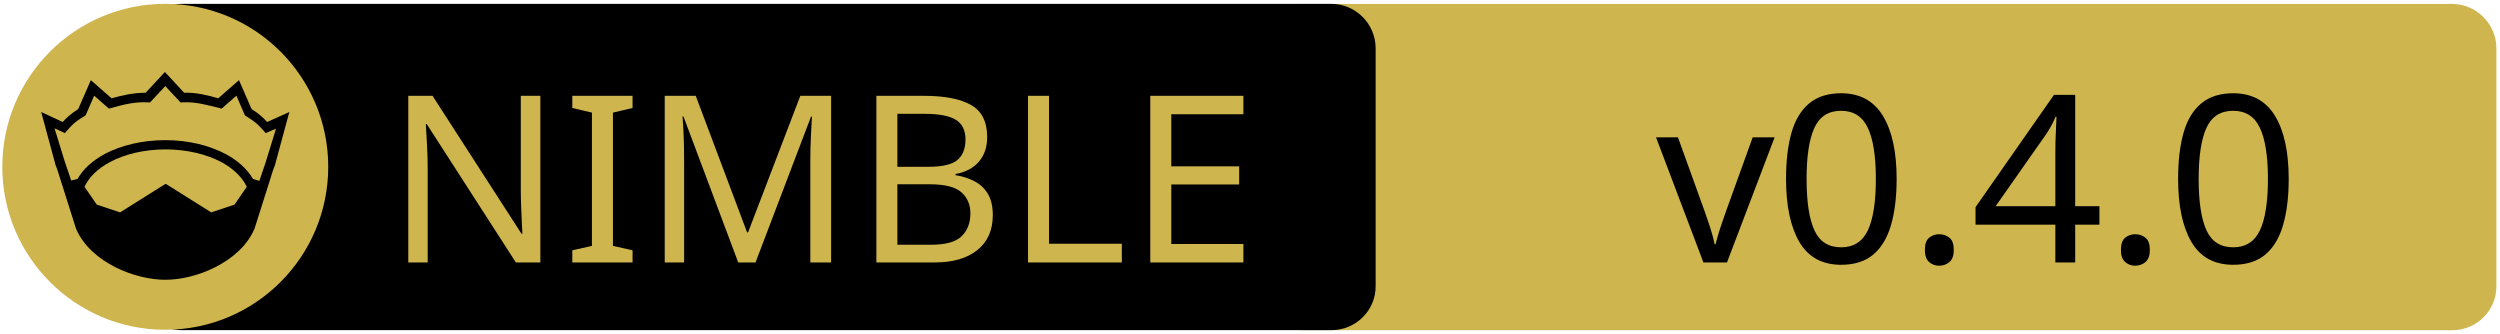
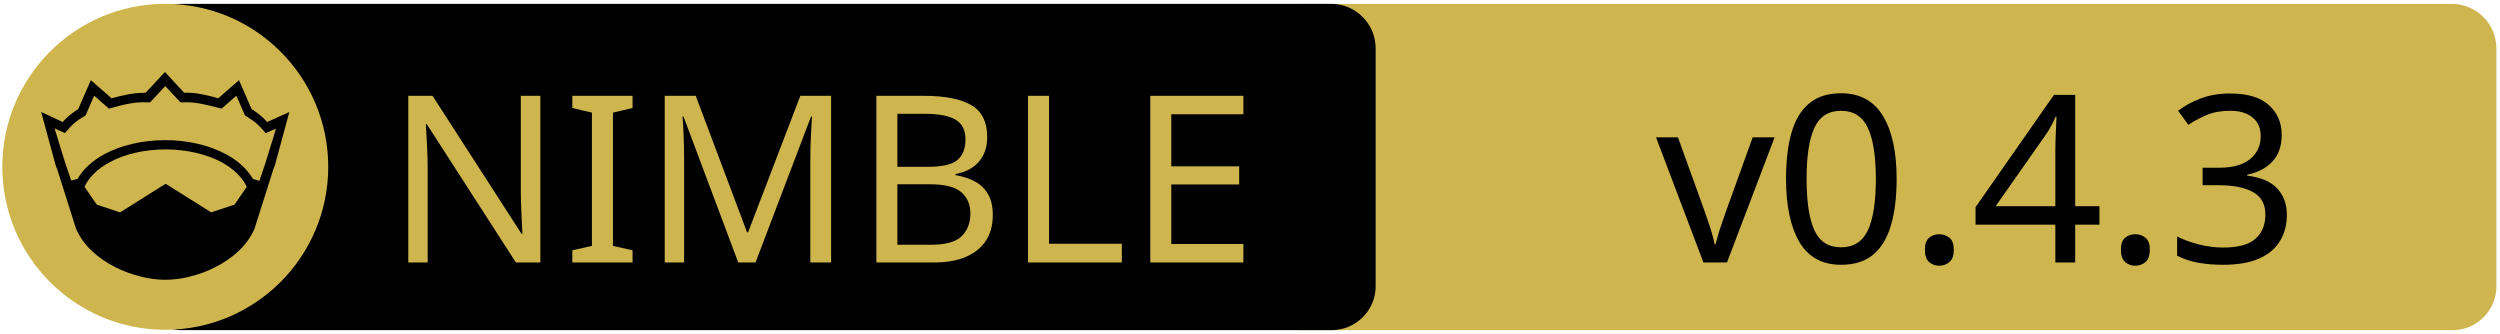
<svg xmlns="http://www.w3.org/2000/svg" xmlns:xlink="http://www.w3.org/1999/xlink" width="675" height="90" xml:space="preserve" version="1.1">
  <a xlink:href="https://github.com/martineastwood/nuwa-sdk">
    <g>
      <path fill="#CEB54D" id="svg_15" d="m662.123,89.159l-310.5,0c-6.6,0 -12,-5.4 -12,-12l0,-64.1c0,-6.6 5.4,-12 12,-12l310.4,0c6.6,0 12,5.4 12,12l0,64.1c0.1,6.6 -5.3,12 -11.9,12z" />
      <path id="svg_1" d="m359.524,89.139l-310.5,0c-6.6,0 -12,-5.4 -12,-12l0,-64.1c0,-6.6 5.4,-12 12,-12l310.4,0c6.6,0 12,5.4 12,12l0,64.1c0.1,6.6 -5.3,12 -11.9,12z" />
      <rect id="svg_2" fill="none" height="45.9" width="315.3" class="st0" y="24.539" x="60.224" />
      <circle id="svg_4" fill="#CEB54D" r="44" cy="45.039" cx="44.624" class="st1" />
      <g id="XMLID_4_">
        <path id="svg_5" d="m78.124,30.239l-3.9,14.4l-0.4,1l-5.1,16.1c0,0 0,0 0,0c-2,4.7 -6.1,8.1 -10.6,10.4c-4.5,2.3 -9.5,3.4 -13.5,3.4c-4,0 -8.9,-1.1 -13.5,-3.4c-4.5,-2.3 -8.6,-5.7 -10.6,-10.4c0,0 0,0 0,0l-5.1,-16.1l-0.4,-1l-3.9,-14.4l5.8,2.7c0.9,-1 2,-2.1 4.2,-3.5l3.4,-7.8l5.6,4.9c2.9,-0.8 5.8,-1.5 9.2,-1.5l5.2,-5.6l5.2,5.6c3.4,-0.1 6.4,0.7 9.2,1.5l5.6,-4.9l3.4,7.8c2.2,1.4 3.3,2.5 4.2,3.5l6,-2.7z" />
        <g id="XMLID_6_">
          <g id="svg_6">
            <path id="svg_7" fill="#CEB54D" d="m66.624,50.439l-3.3,4.8l-6.3,2.1l-12.1,-7.6c-0.1,-0.1 -0.3,-0.1 -0.4,0l-12.1,7.6l-6.3,-2.1l-3.3,-4.8c1.2,-2.6 3.5,-4.9 6.9,-6.7c3.9,-2.1 9.2,-3.4 15,-3.4c5.7,0 11,1.3 15,3.4c3.3,1.8 5.7,4.1 6.9,6.7z" class="st1" />
          </g>
          <g id="svg_8" />
        </g>
        <g id="XMLID_5_">
          <g id="svg_9">
            <path id="svg_10" fill="#CEB54D" d="m74.524,34.739l-2.8,9.1l-1.7,5l-1.6,-0.5c0,0 -0.1,0 -0.1,0c-1.6,-2.7 -4.2,-5.1 -7.5,-6.8c-4.4,-2.3 -10,-3.7 -16.2,-3.7c-6.2,0 -11.9,1.4 -16.3,3.7c-3.3,1.8 -5.9,4.1 -7.4,6.8c0,0 -0.1,0 -0.1,0l-1.6,0.4l-1.7,-5l-2.8,-9.1l2.8,1.3l0.6,-0.7c1.2,-1.3 1.8,-2.2 4.7,-3.9l0.3,-0.2l2.3,-5.3l4,3.5l0.7,-0.2c3.2,-0.9 6.3,-1.7 9.8,-1.5l0.6,0l4.1,-4.4l4.1,4.4l0.6,0c3.5,-0.2 6.5,0.7 9.8,1.5l0.7,0.2l4,-3.5l2.3,5.3l0.3,0.2c2.9,1.8 3.5,2.6 4.7,3.9l0.6,0.7l2.8,-1.2z" class="st1" />
          </g>
          <g id="svg_11" />
        </g>
      </g>
      <text x="-442" y="-350.021" id="svg_16" font-size="63px" font-family="'PT Sans Caption', 'Tahoma', 'Helvetica Neue Medium', 'PT Sans', sans-serif" fill="#CEB54D" class="st1 st2 st3" transform="matrix(1 0 0 1 546.13 420.879)">NIMBLE</text>
-       <text x="-99.0" y="-350.012" id="svg_17" font-size="63.012px" font-family="'PT Sans Caption', 'Tahoma', 'Helvetica Neue Medium', 'PT Sans', sans-serif" fill="#000000" class="st1 st2 st3" transform="matrix(1 0 0 1 546.13 420.879)">v0.4.0</text>
+       <text x="-99.0" y="-350.012" id="svg_17" font-size="63.012px" font-family="'PT Sans Caption', 'Tahoma', 'Helvetica Neue Medium', 'PT Sans', sans-serif" fill="#000000" class="st1 st2 st3" transform="matrix(1 0 0 1 546.13 420.879)">v0.4.3</text>
    </g>
  </a>
</svg>
